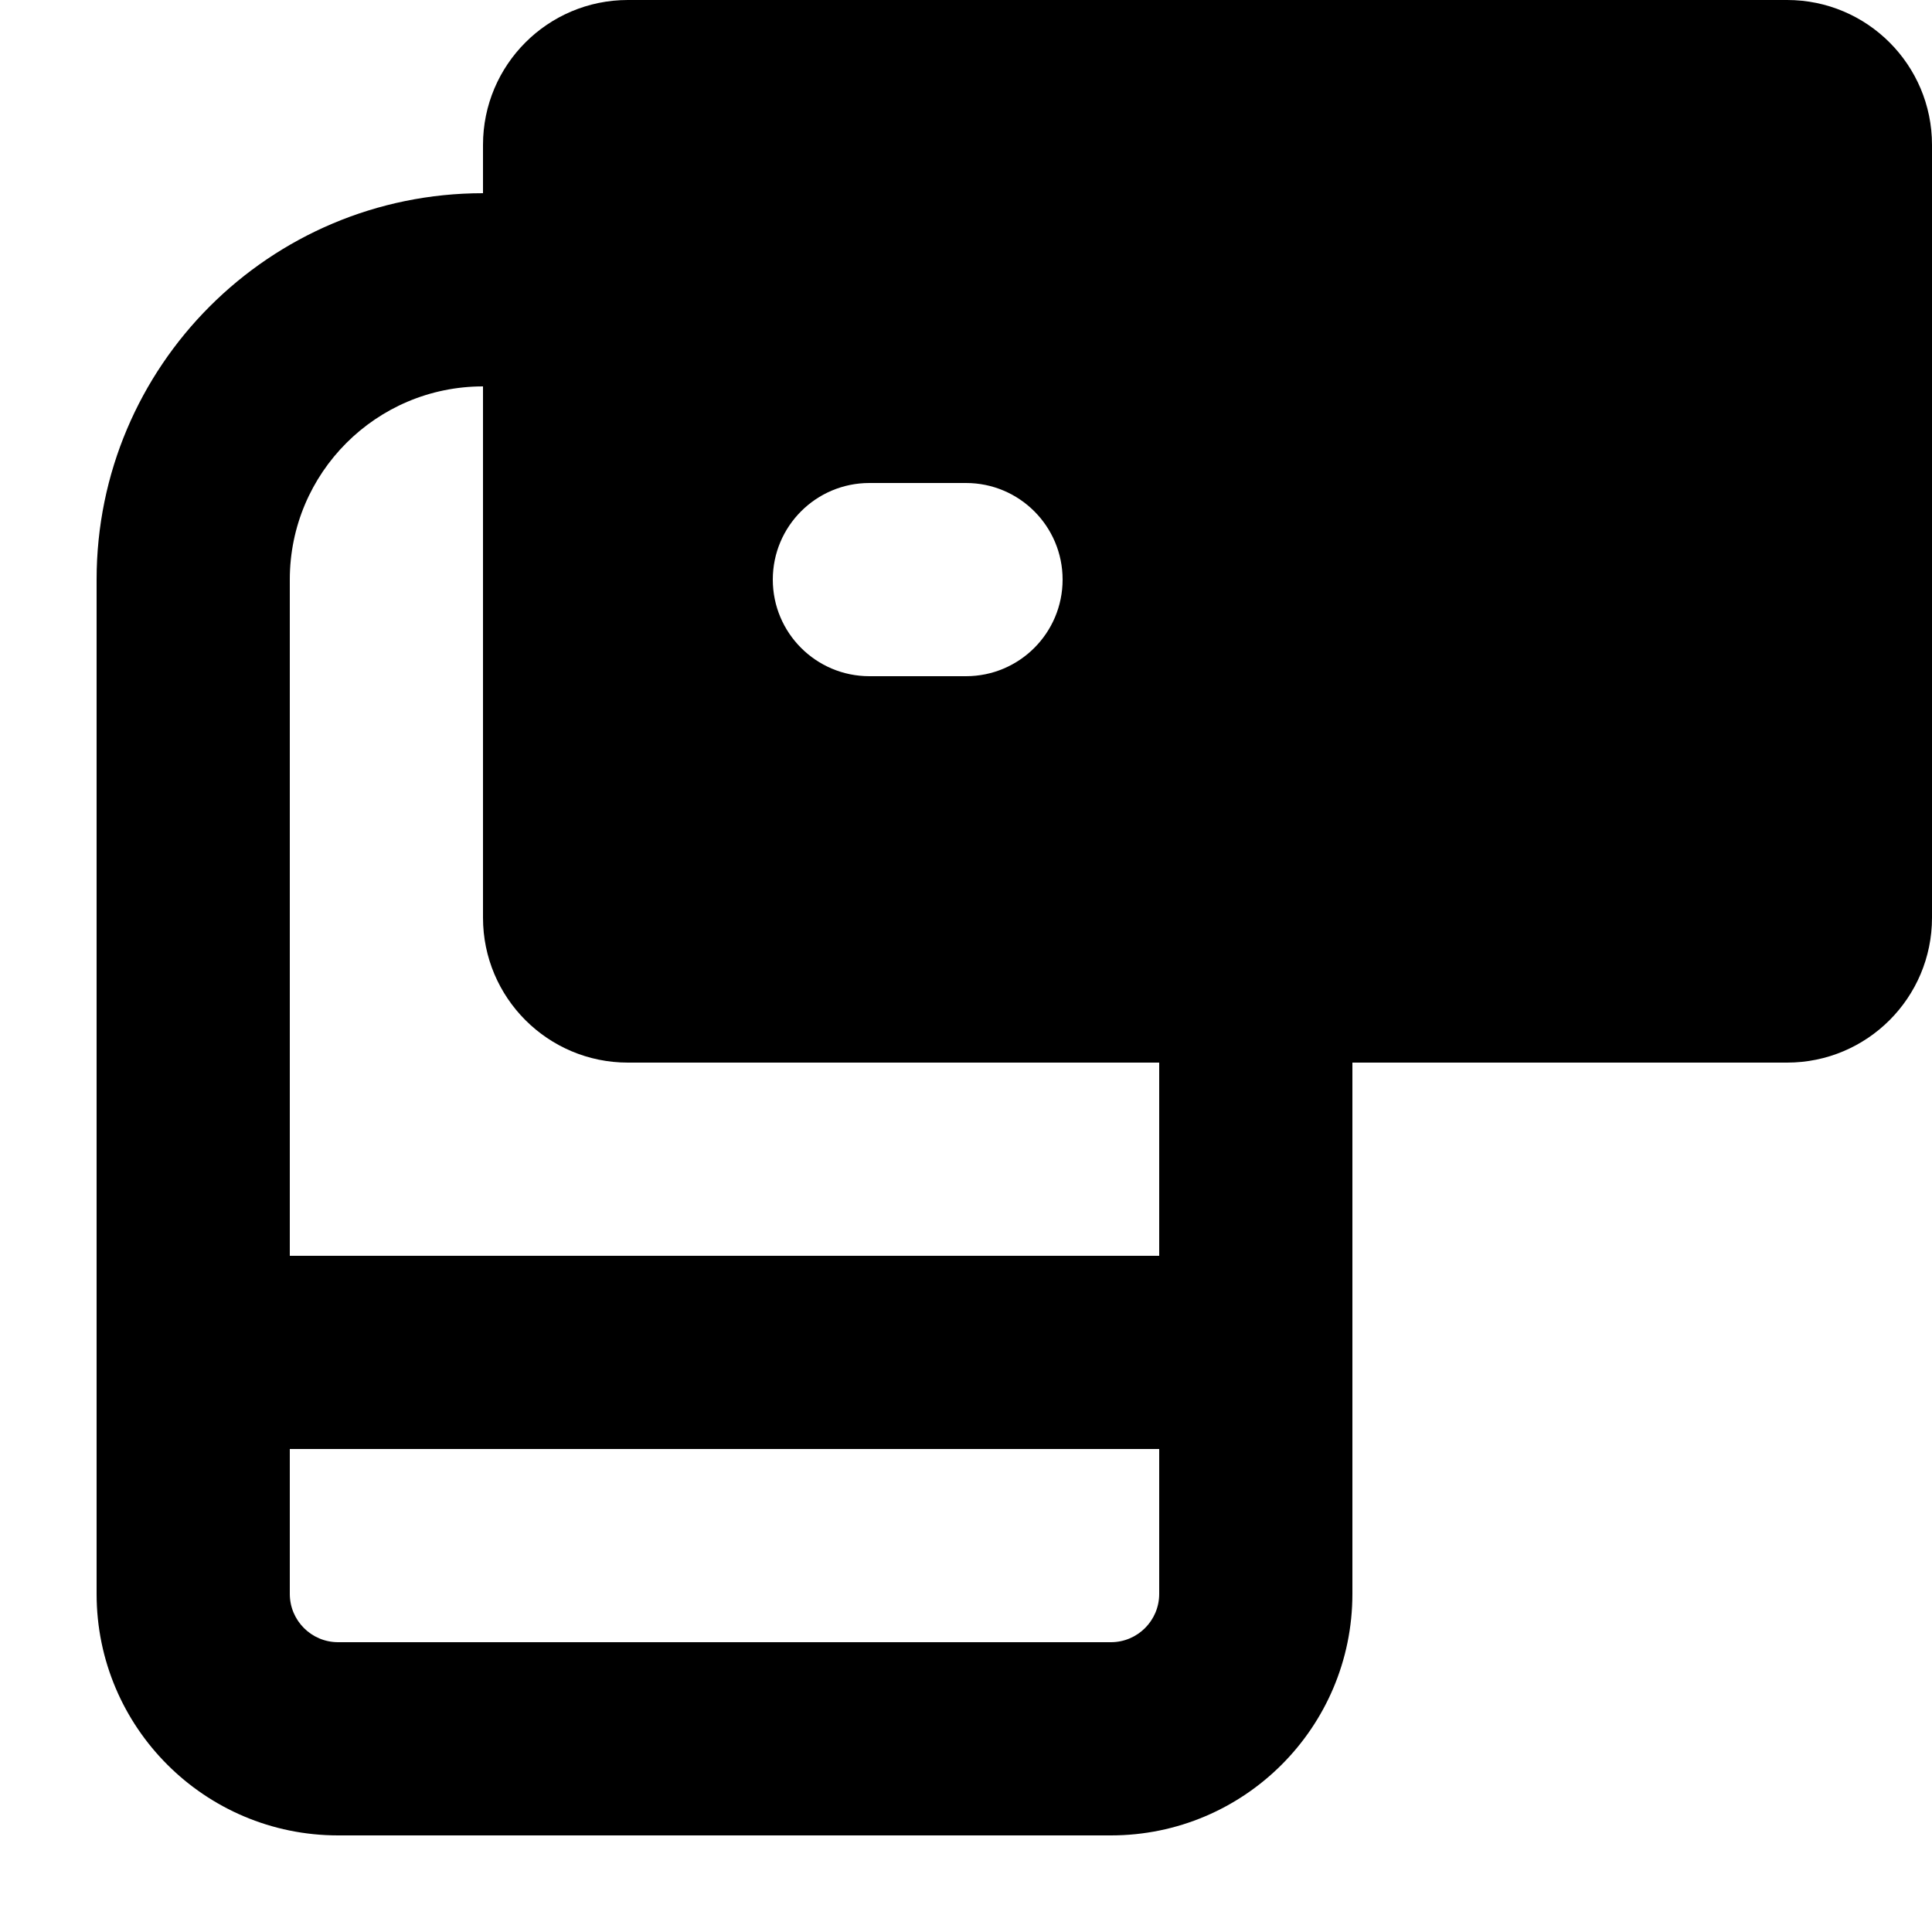
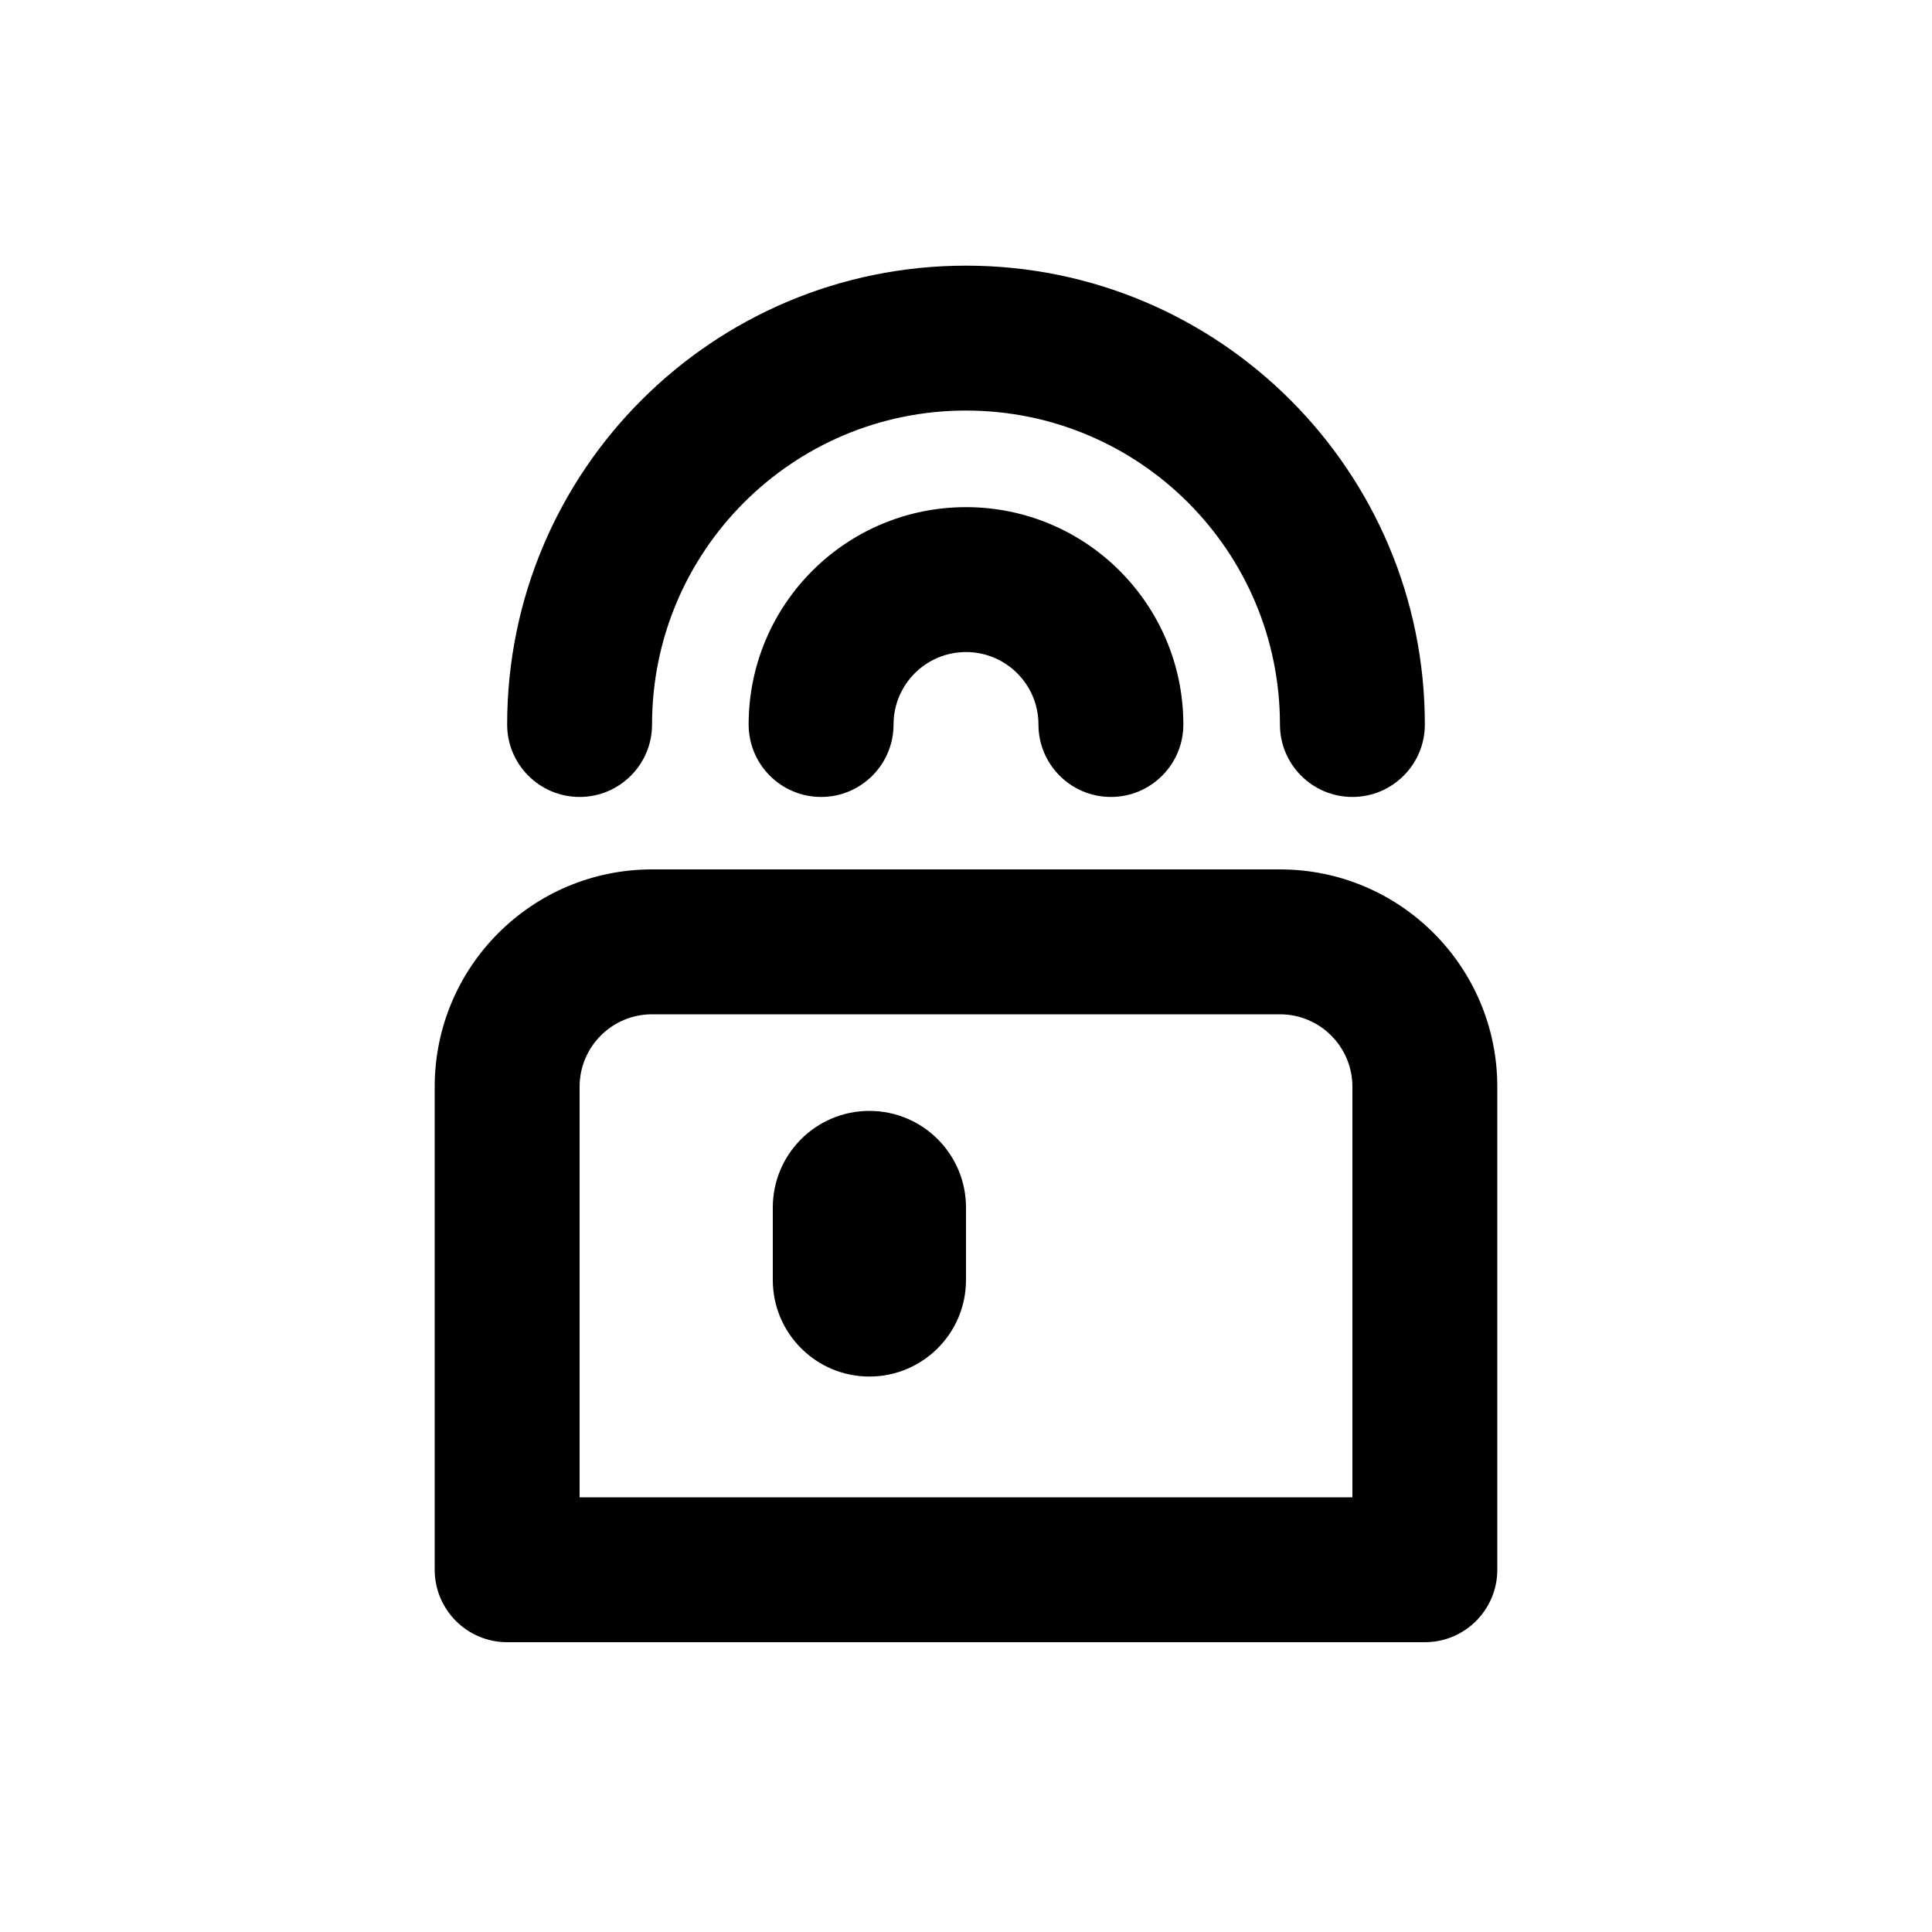
<svg xmlns="http://www.w3.org/2000/svg" viewBox="0 0 20 20" fill="currentColor">
-   <path fill-rule="evenodd" d="M5 1.5A1.5 1.5 0 016.5 0h12A1.5 1.5 0 0120 1.5v8a1.5 1.5 0 01-1.5 1.5H14v5.5a2.5 2.5 0 01-2.5 2.5h-8A2.5 2.5 0 011 16.5V6a4 4 0 014-4v-.5zM5 4a2 2 0 00-2 2v7h9v-2H6.5A1.5 1.5 0 015 9.5V4zm3 2a1 1 0 011-1h1a1 1 0 110 2H9a1 1 0 01-1-1zM3 16.5V15h9v1.5a.5.5 0 01-.5.5h-8a.5.5 0 01-.5-.5z" fill="currentColor" />
+   <path fill-rule="evenodd" d="M10 4.25a3.25 3.25 0 0 0-3.25 3.25.75.75 0 0 1-1.5 0 4.75 4.75 0 0 1 9.5 0 .75.75 0 0 1-1.5 0 3.25 3.25 0 0 0-3.25-3.25Zm-4 11.25v-4.25a.75.75 0 0 1 .75-.75h6.5a.75.75 0 0 1 .75.75v4.25h-8Zm-1.5-4.25v5c0 .414.336.75.75.75h9.5a.75.75 0 0 0 .75-.75v-5a2.25 2.25 0 0 0-2.25-2.25h-6.5a2.25 2.25 0 0 0-2.25 2.25Zm3.5 2a1 1 0 1 0 2 0v-.75a1 1 0 1 0-2 0v.75Zm1.25-5.75a.75.75 0 0 1 1.5 0 .75.75 0 0 0 1.5 0 2.25 2.25 0 0 0-4.5 0 .75.75 0 0 0 1.5 0Z" fill="currentColor" />
</svg>
